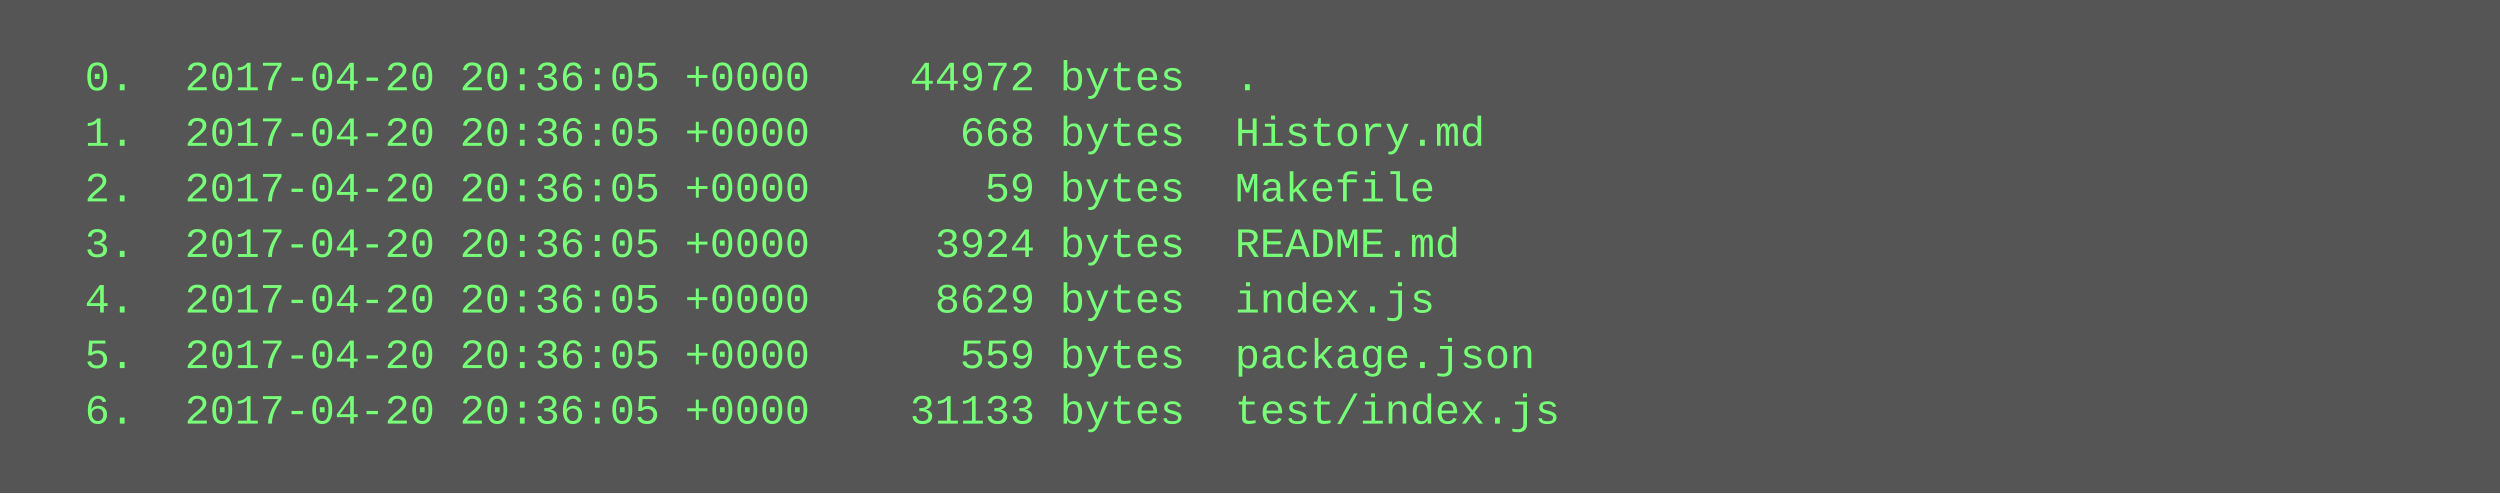
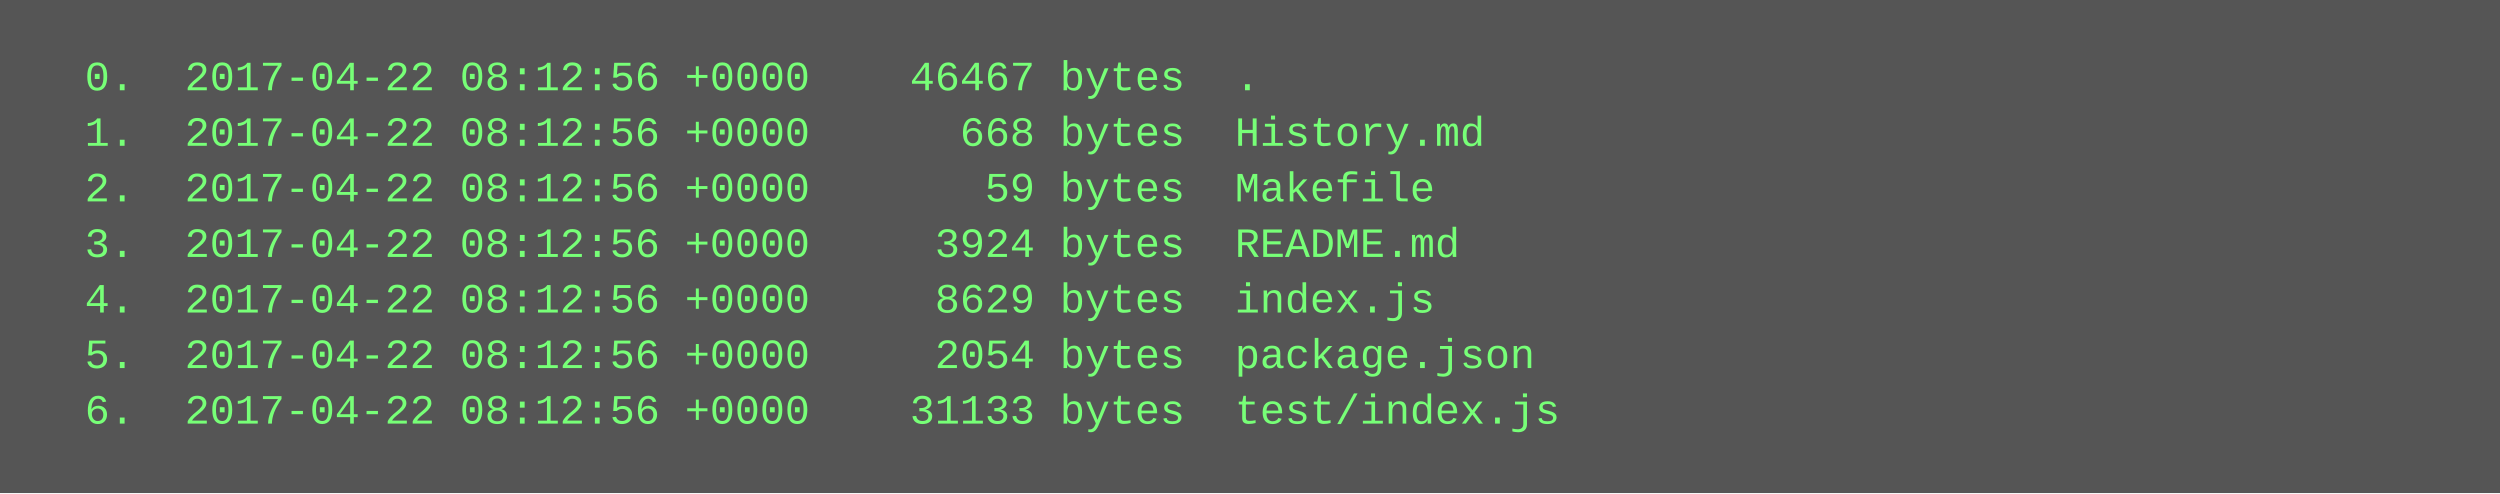
<svg xmlns="http://www.w3.org/2000/svg" height="142" width="720">
  <rect height="142" fill="#555" width="720" />
  <text fill="#7f7" font-family="Courier New" font-size="12" xml:space="preserve">
-     <tspan x="10" y="26">  0.  2017-04-20 20:36:05 +0000    44972 bytes  .</tspan>
-     <tspan x="10" y="42">  1.  2017-04-20 20:36:05 +0000      668 bytes  History.md</tspan>
-     <tspan x="10" y="58">  2.  2017-04-20 20:36:05 +0000       59 bytes  Makefile</tspan>
-     <tspan x="10" y="74">  3.  2017-04-20 20:36:05 +0000     3924 bytes  README.md</tspan>
-     <tspan x="10" y="90">  4.  2017-04-20 20:36:05 +0000     8629 bytes  index.js</tspan>
-     <tspan x="10" y="106">  5.  2017-04-20 20:36:05 +0000      559 bytes  package.json</tspan>
-     <tspan x="10" y="122">  6.  2017-04-20 20:36:05 +0000    31133 bytes  test/index.js</tspan>
+     <tspan x="10" y="26">  0.  2017-04-22 08:12:56 +0000    46467 bytes  .</tspan>
+     <tspan x="10" y="42">  1.  2017-04-22 08:12:56 +0000      668 bytes  History.md</tspan>
+     <tspan x="10" y="58">  2.  2017-04-22 08:12:56 +0000       59 bytes  Makefile</tspan>
+     <tspan x="10" y="74">  3.  2017-04-22 08:12:56 +0000     3924 bytes  README.md</tspan>
+     <tspan x="10" y="90">  4.  2017-04-22 08:12:56 +0000     8629 bytes  index.js</tspan>
+     <tspan x="10" y="106">  5.  2017-04-22 08:12:56 +0000     2054 bytes  package.json</tspan>
+     <tspan x="10" y="122">  6.  2017-04-22 08:12:56 +0000    31133 bytes  test/index.js</tspan>
  </text>
</svg>
